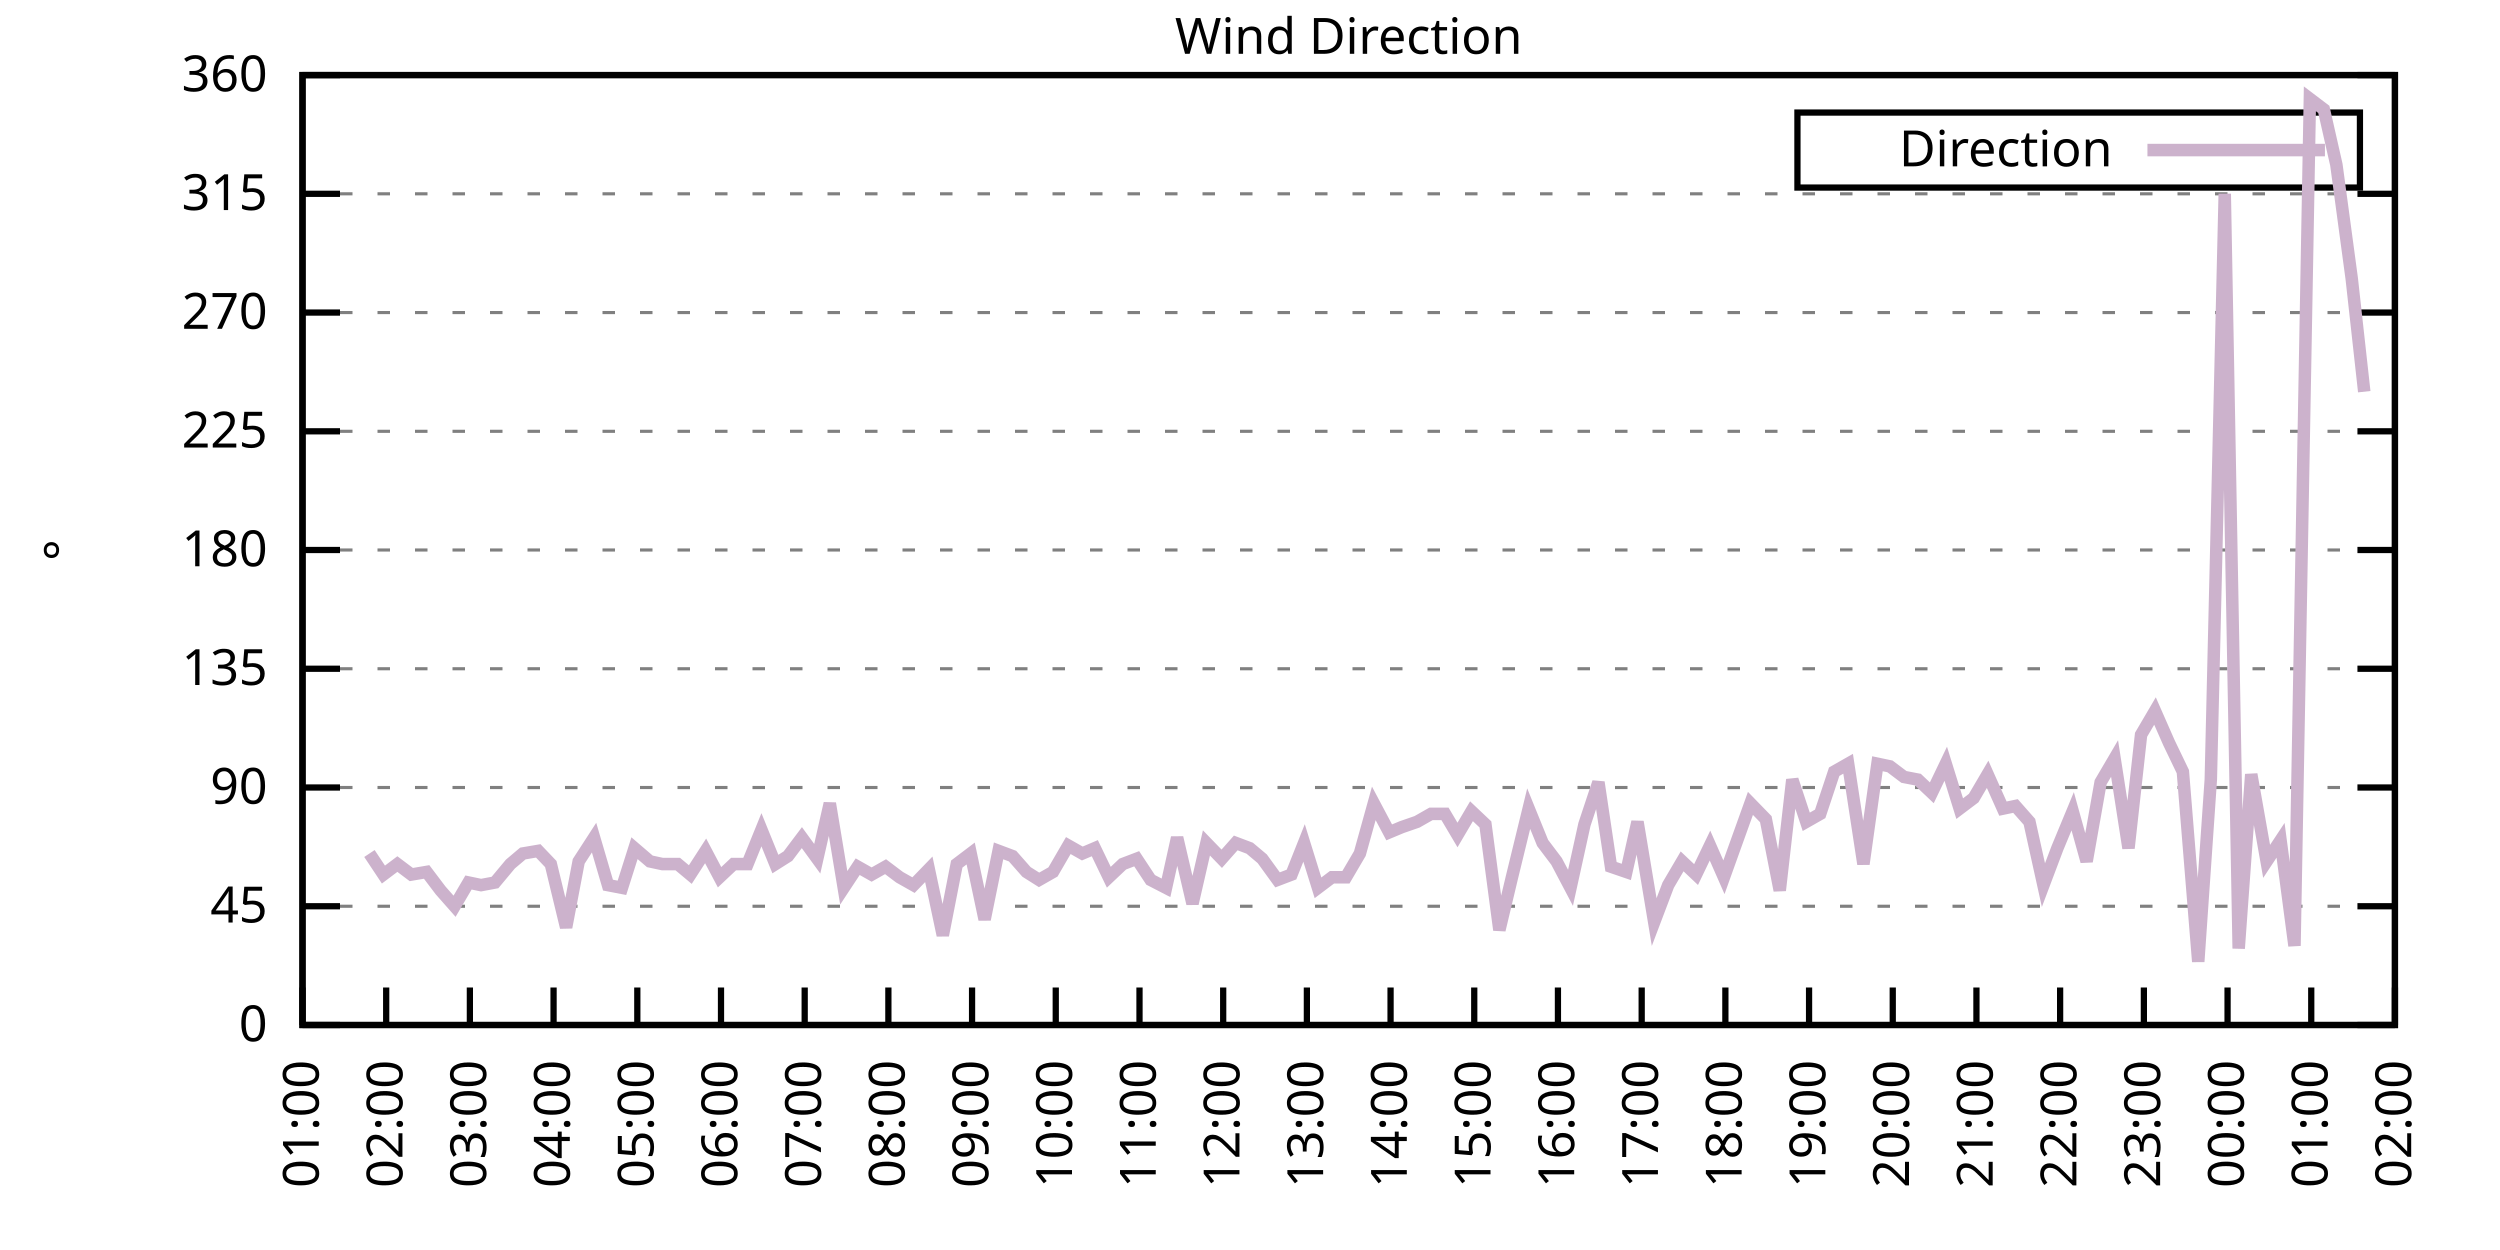
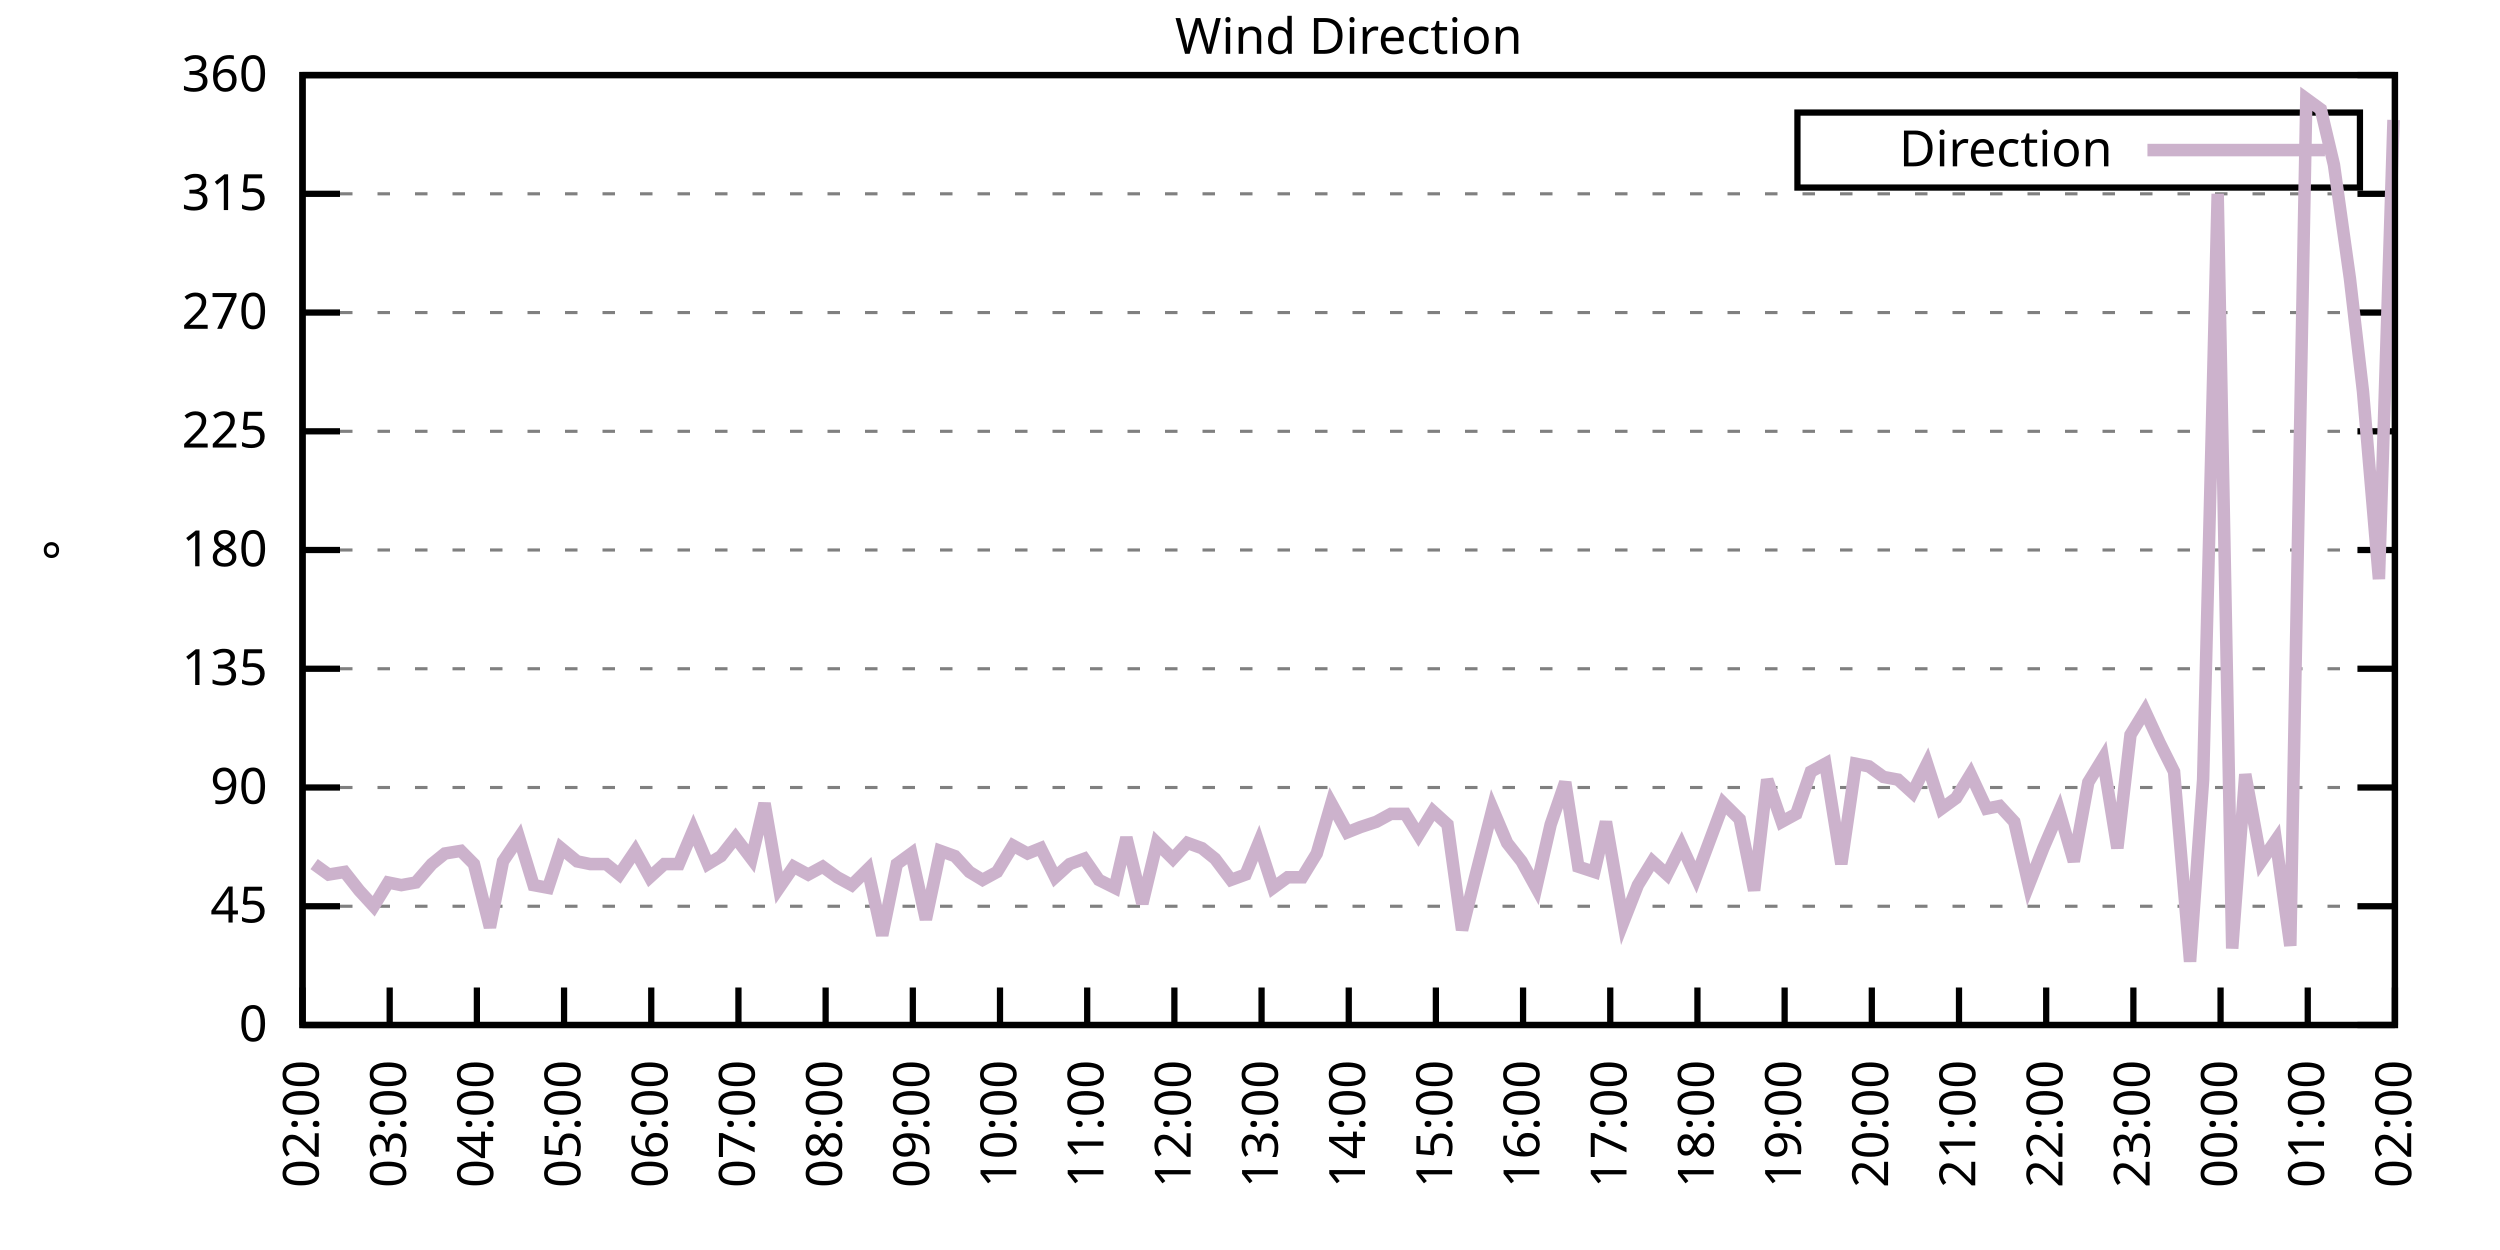
<svg xmlns="http://www.w3.org/2000/svg" xmlns:xlink="http://www.w3.org/1999/xlink" width="400" height="200" viewBox="0 0 400 200">
  <g id="gnuplot_canvas">
    <rect x="0" y="0" width="400" height="200" fill="none" />
    <defs>
      <circle id="gpDot" r="0.5" stroke-width="0.5" stroke="currentColor" />
      <path id="gpPt0" stroke-width="0.333" stroke="currentColor" d="M-1,0 h2 M0,-1 v2" />
      <path id="gpPt1" stroke-width="0.333" stroke="currentColor" d="M-1,-1 L1,1 M1,-1 L-1,1" />
      <path id="gpPt2" stroke-width="0.333" stroke="currentColor" d="M-1,0 L1,0 M0,-1 L0,1 M-1,-1 L1,1 M-1,1 L1,-1" />
      <rect id="gpPt3" stroke-width="0.333" stroke="currentColor" x="-1" y="-1" width="2" height="2" />
      <rect id="gpPt4" stroke-width="0.333" stroke="currentColor" fill="currentColor" x="-1" y="-1" width="2" height="2" />
      <circle id="gpPt5" stroke-width="0.333" stroke="currentColor" cx="0" cy="0" r="1" />
      <use xlink:href="#gpPt5" id="gpPt6" fill="currentColor" stroke="none" />
      <path id="gpPt7" stroke-width="0.333" stroke="currentColor" d="M0,-1.33 L-1.33,0.67 L1.33,0.67 z" />
      <use xlink:href="#gpPt7" id="gpPt8" fill="currentColor" stroke="none" />
      <use xlink:href="#gpPt7" id="gpPt9" stroke="currentColor" transform="rotate(180)" />
      <use xlink:href="#gpPt9" id="gpPt10" fill="currentColor" stroke="none" />
      <use xlink:href="#gpPt3" id="gpPt11" stroke="currentColor" transform="rotate(45)" />
      <use xlink:href="#gpPt11" id="gpPt12" fill="currentColor" stroke="none" />
      <path id="gpPt13" stroke-width="0.333" stroke="currentColor" d="M0,1.330 L1.265,0.411 L0.782,-1.067 L-0.782,-1.076 L-1.265,0.411 z" />
      <use xlink:href="#gpPt13" id="gpPt14" fill="currentColor" stroke="none" />
      <filter id="textbox" filterUnits="objectBoundingBox" x="0" y="0" height="1" width="1">
        <feFlood flood-color="white" flood-opacity="1" result="bgnd" />
        <feComposite in="SourceGraphic" in2="bgnd" operator="atop" />
      </filter>
      <filter id="greybox" filterUnits="objectBoundingBox" x="0" y="0" height="1" width="1">
        <feFlood flood-color="lightgrey" flood-opacity="1" result="grey" />
        <feComposite in="SourceGraphic" in2="grey" operator="atop" />
      </filter>
    </defs>
    <g fill="none" color="white" stroke="currentColor" stroke-width="1.00" stroke-linecap="butt" stroke-linejoin="miter">
</g>
    <g fill="none" color="black" stroke="currentColor" stroke-width="1.00" stroke-linecap="butt" stroke-linejoin="miter">
      <g stroke="none" shape-rendering="crispEdges">
        <polygon fill="rgb(255, 255, 255)" points="48.40,164.00 383.18,164.00 383.18,12.02 48.40,12.02 " />
      </g>
    </g>
    <g fill="none" color="black" stroke="currentColor" stroke-width="1.00" stroke-linecap="butt" stroke-linejoin="miter">
</g>
    <g fill="none" color="black" stroke="black" stroke-width="0.50" stroke-linecap="butt" stroke-linejoin="miter">
</g>
    <g fill="none" color="gray" stroke="currentColor" stroke-width="0.50" stroke-linecap="butt" stroke-linejoin="miter">
      <path stroke="gray" stroke-dasharray="2,4" class="gridline" d="M48.40,164.00 L383.19,164.00  " />
    </g>
    <g fill="none" color="gray" stroke="gray" stroke-width="1.00" stroke-linecap="butt" stroke-linejoin="miter">
</g>
    <g fill="none" color="black" stroke="currentColor" stroke-width="1.00" stroke-linecap="butt" stroke-linejoin="miter">
      <path stroke="black" d="M48.40,164.00 L54.40,164.00 M383.19,164.00 L377.19,164.00  " />
      <g transform="translate(42.80,166.60)" stroke="none" fill="black" font-family="Sans" font-size="8.00" text-anchor="end">
        <text>
          <tspan font-family="Sans"> 0</tspan>
        </text>
      </g>
    </g>
    <g fill="none" color="black" stroke="currentColor" stroke-width="1.00" stroke-linecap="butt" stroke-linejoin="miter">
</g>
    <g fill="none" color="black" stroke="black" stroke-width="0.50" stroke-linecap="butt" stroke-linejoin="miter">
</g>
    <g fill="none" color="gray" stroke="currentColor" stroke-width="0.50" stroke-linecap="butt" stroke-linejoin="miter">
      <path stroke="gray" stroke-dasharray="2,4" class="gridline" d="M48.40,145.00 L383.19,145.00  " />
    </g>
    <g fill="none" color="gray" stroke="gray" stroke-width="1.00" stroke-linecap="butt" stroke-linejoin="miter">
</g>
    <g fill="none" color="black" stroke="currentColor" stroke-width="1.00" stroke-linecap="butt" stroke-linejoin="miter">
      <path stroke="black" d="M48.40,145.00 L54.40,145.00 M383.19,145.00 L377.19,145.00  " />
      <g transform="translate(42.80,147.60)" stroke="none" fill="black" font-family="Sans" font-size="8.00" text-anchor="end">
        <text>
          <tspan font-family="Sans"> 45</tspan>
        </text>
      </g>
    </g>
    <g fill="none" color="black" stroke="currentColor" stroke-width="1.00" stroke-linecap="butt" stroke-linejoin="miter">
</g>
    <g fill="none" color="black" stroke="black" stroke-width="0.50" stroke-linecap="butt" stroke-linejoin="miter">
</g>
    <g fill="none" color="gray" stroke="currentColor" stroke-width="0.50" stroke-linecap="butt" stroke-linejoin="miter">
      <path stroke="gray" stroke-dasharray="2,4" class="gridline" d="M48.40,126.00 L383.19,126.00  " />
    </g>
    <g fill="none" color="gray" stroke="gray" stroke-width="1.00" stroke-linecap="butt" stroke-linejoin="miter">
</g>
    <g fill="none" color="black" stroke="currentColor" stroke-width="1.00" stroke-linecap="butt" stroke-linejoin="miter">
      <path stroke="black" d="M48.40,126.00 L54.40,126.00 M383.19,126.00 L377.19,126.00  " />
      <g transform="translate(42.80,128.60)" stroke="none" fill="black" font-family="Sans" font-size="8.00" text-anchor="end">
        <text>
          <tspan font-family="Sans"> 90</tspan>
        </text>
      </g>
    </g>
    <g fill="none" color="black" stroke="currentColor" stroke-width="1.00" stroke-linecap="butt" stroke-linejoin="miter">
</g>
    <g fill="none" color="black" stroke="black" stroke-width="0.50" stroke-linecap="butt" stroke-linejoin="miter">
</g>
    <g fill="none" color="gray" stroke="currentColor" stroke-width="0.50" stroke-linecap="butt" stroke-linejoin="miter">
      <path stroke="gray" stroke-dasharray="2,4" class="gridline" d="M48.40,107.00 L383.19,107.00  " />
    </g>
    <g fill="none" color="gray" stroke="gray" stroke-width="1.00" stroke-linecap="butt" stroke-linejoin="miter">
</g>
    <g fill="none" color="black" stroke="currentColor" stroke-width="1.00" stroke-linecap="butt" stroke-linejoin="miter">
      <path stroke="black" d="M48.40,107.00 L54.40,107.00 M383.19,107.00 L377.19,107.00  " />
      <g transform="translate(42.80,109.60)" stroke="none" fill="black" font-family="Sans" font-size="8.00" text-anchor="end">
        <text>
          <tspan font-family="Sans"> 135</tspan>
        </text>
      </g>
    </g>
    <g fill="none" color="black" stroke="currentColor" stroke-width="1.00" stroke-linecap="butt" stroke-linejoin="miter">
</g>
    <g fill="none" color="black" stroke="black" stroke-width="0.50" stroke-linecap="butt" stroke-linejoin="miter">
</g>
    <g fill="none" color="gray" stroke="currentColor" stroke-width="0.50" stroke-linecap="butt" stroke-linejoin="miter">
      <path stroke="gray" stroke-dasharray="2,4" class="gridline" d="M48.40,88.00 L383.19,88.00  " />
    </g>
    <g fill="none" color="gray" stroke="gray" stroke-width="1.00" stroke-linecap="butt" stroke-linejoin="miter">
</g>
    <g fill="none" color="black" stroke="currentColor" stroke-width="1.00" stroke-linecap="butt" stroke-linejoin="miter">
      <path stroke="black" d="M48.40,88.00 L54.40,88.00 M383.19,88.00 L377.19,88.00  " />
      <g transform="translate(42.80,90.60)" stroke="none" fill="black" font-family="Sans" font-size="8.00" text-anchor="end">
        <text>
          <tspan font-family="Sans"> 180</tspan>
        </text>
      </g>
    </g>
    <g fill="none" color="black" stroke="currentColor" stroke-width="1.00" stroke-linecap="butt" stroke-linejoin="miter">
</g>
    <g fill="none" color="black" stroke="black" stroke-width="0.50" stroke-linecap="butt" stroke-linejoin="miter">
</g>
    <g fill="none" color="gray" stroke="currentColor" stroke-width="0.50" stroke-linecap="butt" stroke-linejoin="miter">
      <path stroke="gray" stroke-dasharray="2,4" class="gridline" d="M48.40,69.01 L383.19,69.01  " />
    </g>
    <g fill="none" color="gray" stroke="gray" stroke-width="1.00" stroke-linecap="butt" stroke-linejoin="miter">
</g>
    <g fill="none" color="black" stroke="currentColor" stroke-width="1.00" stroke-linecap="butt" stroke-linejoin="miter">
      <path stroke="black" d="M48.40,69.01 L54.40,69.01 M383.19,69.01 L377.19,69.01  " />
      <g transform="translate(42.80,71.61)" stroke="none" fill="black" font-family="Sans" font-size="8.00" text-anchor="end">
        <text>
          <tspan font-family="Sans"> 225</tspan>
        </text>
      </g>
    </g>
    <g fill="none" color="black" stroke="currentColor" stroke-width="1.00" stroke-linecap="butt" stroke-linejoin="miter">
</g>
    <g fill="none" color="black" stroke="black" stroke-width="0.50" stroke-linecap="butt" stroke-linejoin="miter">
</g>
    <g fill="none" color="gray" stroke="currentColor" stroke-width="0.50" stroke-linecap="butt" stroke-linejoin="miter">
      <path stroke="gray" stroke-dasharray="2,4" class="gridline" d="M48.40,50.01 L383.19,50.01  " />
    </g>
    <g fill="none" color="gray" stroke="gray" stroke-width="1.00" stroke-linecap="butt" stroke-linejoin="miter">
</g>
    <g fill="none" color="black" stroke="currentColor" stroke-width="1.00" stroke-linecap="butt" stroke-linejoin="miter">
      <path stroke="black" d="M48.40,50.01 L54.40,50.01 M383.19,50.01 L377.19,50.01  " />
      <g transform="translate(42.80,52.61)" stroke="none" fill="black" font-family="Sans" font-size="8.00" text-anchor="end">
        <text>
          <tspan font-family="Sans"> 270</tspan>
        </text>
      </g>
    </g>
    <g fill="none" color="black" stroke="currentColor" stroke-width="1.00" stroke-linecap="butt" stroke-linejoin="miter">
</g>
    <g fill="none" color="black" stroke="black" stroke-width="0.50" stroke-linecap="butt" stroke-linejoin="miter">
</g>
    <g fill="none" color="gray" stroke="currentColor" stroke-width="0.50" stroke-linecap="butt" stroke-linejoin="miter">
      <path stroke="gray" stroke-dasharray="2,4" class="gridline" d="M48.40,31.01 L383.19,31.01  " />
    </g>
    <g fill="none" color="gray" stroke="gray" stroke-width="1.00" stroke-linecap="butt" stroke-linejoin="miter">
</g>
    <g fill="none" color="black" stroke="currentColor" stroke-width="1.00" stroke-linecap="butt" stroke-linejoin="miter">
      <path stroke="black" d="M48.40,31.01 L54.40,31.01 M383.19,31.01 L377.19,31.01  " />
      <g transform="translate(42.80,33.61)" stroke="none" fill="black" font-family="Sans" font-size="8.00" text-anchor="end">
        <text>
          <tspan font-family="Sans"> 315</tspan>
        </text>
      </g>
    </g>
    <g fill="none" color="black" stroke="currentColor" stroke-width="1.00" stroke-linecap="butt" stroke-linejoin="miter">
</g>
    <g fill="none" color="black" stroke="black" stroke-width="0.50" stroke-linecap="butt" stroke-linejoin="miter">
</g>
    <g fill="none" color="gray" stroke="currentColor" stroke-width="0.50" stroke-linecap="butt" stroke-linejoin="miter">
      <path stroke="gray" stroke-dasharray="2,4" class="gridline" d="M48.40,12.01 L383.19,12.01  " />
    </g>
    <g fill="none" color="gray" stroke="gray" stroke-width="1.00" stroke-linecap="butt" stroke-linejoin="miter">
</g>
    <g fill="none" color="black" stroke="currentColor" stroke-width="1.00" stroke-linecap="butt" stroke-linejoin="miter">
      <path stroke="black" d="M48.40,12.01 L54.40,12.01 M383.19,12.01 L377.19,12.01  " />
      <g transform="translate(42.80,14.61)" stroke="none" fill="black" font-family="Sans" font-size="8.00" text-anchor="end">
        <text>
          <tspan font-family="Sans"> 360</tspan>
        </text>
      </g>
    </g>
    <g fill="none" color="black" stroke="currentColor" stroke-width="1.00" stroke-linecap="butt" stroke-linejoin="miter">
      <path stroke="black" d="M48.40,164.00 L48.40,158.00  " />
      <g transform="translate(51.00,169.60) rotate(270.00)" stroke="none" fill="black" font-family="Sans" font-size="8.00" text-anchor="end">
        <text>
-           <tspan font-family="Sans">01:00</tspan>
-         </text>
-       </g>
-     </g>
-     <g fill="none" color="black" stroke="currentColor" stroke-width="1.00" stroke-linecap="butt" stroke-linejoin="miter">
-       <path stroke="black" d="M61.79,164.00 L61.79,158.00  " />
-       <g transform="translate(64.39,169.60) rotate(270.00)" stroke="none" fill="black" font-family="Sans" font-size="8.00" text-anchor="end">
-         <text>
          <tspan font-family="Sans">02:00</tspan>
        </text>
      </g>
    </g>
    <g fill="none" color="black" stroke="currentColor" stroke-width="1.00" stroke-linecap="butt" stroke-linejoin="miter">
-       <path stroke="black" d="M75.18,164.00 L75.18,158.00  " />
-       <g transform="translate(77.78,169.60) rotate(270.00)" stroke="none" fill="black" font-family="Sans" font-size="8.00" text-anchor="end">
+       <path stroke="black" d="M62.35,164.00 L62.35,158.00  " />
+       <g transform="translate(64.95,169.60) rotate(270.00)" stroke="none" fill="black" font-family="Sans" font-size="8.00" text-anchor="end">
        <text>
          <tspan font-family="Sans">03:00</tspan>
        </text>
      </g>
    </g>
    <g fill="none" color="black" stroke="currentColor" stroke-width="1.00" stroke-linecap="butt" stroke-linejoin="miter">
-       <path stroke="black" d="M88.57,164.00 L88.57,158.00  " />
-       <g transform="translate(91.17,169.60) rotate(270.00)" stroke="none" fill="black" font-family="Sans" font-size="8.00" text-anchor="end">
+       <path stroke="black" d="M76.30,164.00 L76.30,158.00  " />
+       <g transform="translate(78.90,169.60) rotate(270.00)" stroke="none" fill="black" font-family="Sans" font-size="8.00" text-anchor="end">
        <text>
          <tspan font-family="Sans">04:00</tspan>
        </text>
      </g>
    </g>
    <g fill="none" color="black" stroke="currentColor" stroke-width="1.00" stroke-linecap="butt" stroke-linejoin="miter">
-       <path stroke="black" d="M101.97,164.00 L101.97,158.00  " />
-       <g transform="translate(104.57,169.60) rotate(270.00)" stroke="none" fill="black" font-family="Sans" font-size="8.00" text-anchor="end">
+       <path stroke="black" d="M90.25,164.00 L90.25,158.00  " />
+       <g transform="translate(92.85,169.60) rotate(270.00)" stroke="none" fill="black" font-family="Sans" font-size="8.00" text-anchor="end">
        <text>
          <tspan font-family="Sans">05:00</tspan>
        </text>
      </g>
    </g>
    <g fill="none" color="black" stroke="currentColor" stroke-width="1.00" stroke-linecap="butt" stroke-linejoin="miter">
-       <path stroke="black" d="M115.36,164.00 L115.36,158.00  " />
-       <g transform="translate(117.96,169.60) rotate(270.00)" stroke="none" fill="black" font-family="Sans" font-size="8.00" text-anchor="end">
+       <path stroke="black" d="M104.20,164.00 L104.20,158.00  " />
+       <g transform="translate(106.80,169.60) rotate(270.00)" stroke="none" fill="black" font-family="Sans" font-size="8.00" text-anchor="end">
        <text>
          <tspan font-family="Sans">06:00</tspan>
        </text>
      </g>
    </g>
    <g fill="none" color="black" stroke="currentColor" stroke-width="1.00" stroke-linecap="butt" stroke-linejoin="miter">
-       <path stroke="black" d="M128.75,164.00 L128.75,158.00  " />
-       <g transform="translate(131.35,169.60) rotate(270.00)" stroke="none" fill="black" font-family="Sans" font-size="8.00" text-anchor="end">
+       <path stroke="black" d="M118.15,164.00 L118.15,158.00  " />
+       <g transform="translate(120.75,169.60) rotate(270.00)" stroke="none" fill="black" font-family="Sans" font-size="8.00" text-anchor="end">
        <text>
          <tspan font-family="Sans">07:00</tspan>
        </text>
      </g>
    </g>
    <g fill="none" color="black" stroke="currentColor" stroke-width="1.00" stroke-linecap="butt" stroke-linejoin="miter">
-       <path stroke="black" d="M142.14,164.00 L142.14,158.00  " />
-       <g transform="translate(144.74,169.60) rotate(270.00)" stroke="none" fill="black" font-family="Sans" font-size="8.00" text-anchor="end">
+       <path stroke="black" d="M132.10,164.00 L132.10,158.00  " />
+       <g transform="translate(134.70,169.60) rotate(270.00)" stroke="none" fill="black" font-family="Sans" font-size="8.00" text-anchor="end">
        <text>
          <tspan font-family="Sans">08:00</tspan>
        </text>
      </g>
    </g>
    <g fill="none" color="black" stroke="currentColor" stroke-width="1.00" stroke-linecap="butt" stroke-linejoin="miter">
-       <path stroke="black" d="M155.53,164.00 L155.53,158.00  " />
-       <g transform="translate(158.13,169.60) rotate(270.00)" stroke="none" fill="black" font-family="Sans" font-size="8.00" text-anchor="end">
+       <path stroke="black" d="M146.05,164.00 L146.05,158.00  " />
+       <g transform="translate(148.65,169.60) rotate(270.00)" stroke="none" fill="black" font-family="Sans" font-size="8.00" text-anchor="end">
        <text>
          <tspan font-family="Sans">09:00</tspan>
        </text>
      </g>
    </g>
    <g fill="none" color="black" stroke="currentColor" stroke-width="1.00" stroke-linecap="butt" stroke-linejoin="miter">
-       <path stroke="black" d="M168.92,164.00 L168.92,158.00  " />
-       <g transform="translate(171.52,169.60) rotate(270.00)" stroke="none" fill="black" font-family="Sans" font-size="8.00" text-anchor="end">
+       <path stroke="black" d="M160.00,164.00 L160.00,158.00  " />
+       <g transform="translate(162.60,169.60) rotate(270.00)" stroke="none" fill="black" font-family="Sans" font-size="8.00" text-anchor="end">
        <text>
          <tspan font-family="Sans">10:00</tspan>
        </text>
      </g>
    </g>
    <g fill="none" color="black" stroke="currentColor" stroke-width="1.00" stroke-linecap="butt" stroke-linejoin="miter">
-       <path stroke="black" d="M182.32,164.00 L182.32,158.00  " />
-       <g transform="translate(184.92,169.60) rotate(270.00)" stroke="none" fill="black" font-family="Sans" font-size="8.00" text-anchor="end">
+       <path stroke="black" d="M173.95,164.00 L173.95,158.00  " />
+       <g transform="translate(176.55,169.60) rotate(270.00)" stroke="none" fill="black" font-family="Sans" font-size="8.00" text-anchor="end">
        <text>
          <tspan font-family="Sans">11:00</tspan>
        </text>
      </g>
    </g>
    <g fill="none" color="black" stroke="currentColor" stroke-width="1.00" stroke-linecap="butt" stroke-linejoin="miter">
-       <path stroke="black" d="M195.71,164.00 L195.71,158.00  " />
-       <g transform="translate(198.31,169.60) rotate(270.00)" stroke="none" fill="black" font-family="Sans" font-size="8.00" text-anchor="end">
+       <path stroke="black" d="M187.90,164.00 L187.90,158.00  " />
+       <g transform="translate(190.50,169.60) rotate(270.00)" stroke="none" fill="black" font-family="Sans" font-size="8.00" text-anchor="end">
        <text>
          <tspan font-family="Sans">12:00</tspan>
        </text>
      </g>
    </g>
    <g fill="none" color="black" stroke="currentColor" stroke-width="1.00" stroke-linecap="butt" stroke-linejoin="miter">
-       <path stroke="black" d="M209.10,164.00 L209.10,158.00  " />
-       <g transform="translate(211.70,169.60) rotate(270.00)" stroke="none" fill="black" font-family="Sans" font-size="8.00" text-anchor="end">
+       <path stroke="black" d="M201.85,164.00 L201.85,158.00  " />
+       <g transform="translate(204.45,169.60) rotate(270.00)" stroke="none" fill="black" font-family="Sans" font-size="8.00" text-anchor="end">
        <text>
          <tspan font-family="Sans">13:00</tspan>
        </text>
      </g>
    </g>
    <g fill="none" color="black" stroke="currentColor" stroke-width="1.00" stroke-linecap="butt" stroke-linejoin="miter">
-       <path stroke="black" d="M222.49,164.00 L222.49,158.00  " />
-       <g transform="translate(225.09,169.60) rotate(270.00)" stroke="none" fill="black" font-family="Sans" font-size="8.00" text-anchor="end">
+       <path stroke="black" d="M215.80,164.00 L215.80,158.00  " />
+       <g transform="translate(218.40,169.60) rotate(270.00)" stroke="none" fill="black" font-family="Sans" font-size="8.00" text-anchor="end">
        <text>
          <tspan font-family="Sans">14:00</tspan>
        </text>
      </g>
    </g>
    <g fill="none" color="black" stroke="currentColor" stroke-width="1.00" stroke-linecap="butt" stroke-linejoin="miter">
-       <path stroke="black" d="M235.88,164.00 L235.88,158.00  " />
-       <g transform="translate(238.48,169.60) rotate(270.00)" stroke="none" fill="black" font-family="Sans" font-size="8.00" text-anchor="end">
+       <path stroke="black" d="M229.74,164.00 L229.74,158.00  " />
+       <g transform="translate(232.34,169.60) rotate(270.00)" stroke="none" fill="black" font-family="Sans" font-size="8.00" text-anchor="end">
        <text>
          <tspan font-family="Sans">15:00</tspan>
        </text>
      </g>
    </g>
    <g fill="none" color="black" stroke="currentColor" stroke-width="1.00" stroke-linecap="butt" stroke-linejoin="miter">
-       <path stroke="black" d="M249.27,164.00 L249.27,158.00  " />
-       <g transform="translate(251.87,169.60) rotate(270.00)" stroke="none" fill="black" font-family="Sans" font-size="8.00" text-anchor="end">
+       <path stroke="black" d="M243.69,164.00 L243.69,158.00  " />
+       <g transform="translate(246.29,169.60) rotate(270.00)" stroke="none" fill="black" font-family="Sans" font-size="8.00" text-anchor="end">
        <text>
          <tspan font-family="Sans">16:00</tspan>
        </text>
      </g>
    </g>
    <g fill="none" color="black" stroke="currentColor" stroke-width="1.00" stroke-linecap="butt" stroke-linejoin="miter">
-       <path stroke="black" d="M262.67,164.00 L262.67,158.00  " />
-       <g transform="translate(265.27,169.60) rotate(270.00)" stroke="none" fill="black" font-family="Sans" font-size="8.00" text-anchor="end">
+       <path stroke="black" d="M257.64,164.00 L257.64,158.00  " />
+       <g transform="translate(260.24,169.60) rotate(270.00)" stroke="none" fill="black" font-family="Sans" font-size="8.00" text-anchor="end">
        <text>
          <tspan font-family="Sans">17:00</tspan>
        </text>
      </g>
    </g>
    <g fill="none" color="black" stroke="currentColor" stroke-width="1.00" stroke-linecap="butt" stroke-linejoin="miter">
-       <path stroke="black" d="M276.06,164.00 L276.06,158.00  " />
-       <g transform="translate(278.66,169.60) rotate(270.00)" stroke="none" fill="black" font-family="Sans" font-size="8.00" text-anchor="end">
+       <path stroke="black" d="M271.59,164.00 L271.59,158.00  " />
+       <g transform="translate(274.19,169.60) rotate(270.00)" stroke="none" fill="black" font-family="Sans" font-size="8.00" text-anchor="end">
        <text>
          <tspan font-family="Sans">18:00</tspan>
        </text>
      </g>
    </g>
    <g fill="none" color="black" stroke="currentColor" stroke-width="1.00" stroke-linecap="butt" stroke-linejoin="miter">
-       <path stroke="black" d="M289.45,164.00 L289.45,158.00  " />
-       <g transform="translate(292.05,169.60) rotate(270.00)" stroke="none" fill="black" font-family="Sans" font-size="8.00" text-anchor="end">
+       <path stroke="black" d="M285.54,164.00 L285.54,158.00  " />
+       <g transform="translate(288.14,169.60) rotate(270.00)" stroke="none" fill="black" font-family="Sans" font-size="8.00" text-anchor="end">
        <text>
          <tspan font-family="Sans">19:00</tspan>
        </text>
      </g>
    </g>
    <g fill="none" color="black" stroke="currentColor" stroke-width="1.00" stroke-linecap="butt" stroke-linejoin="miter">
-       <path stroke="black" d="M302.84,164.00 L302.84,158.00  " />
-       <g transform="translate(305.44,169.60) rotate(270.00)" stroke="none" fill="black" font-family="Sans" font-size="8.00" text-anchor="end">
+       <path stroke="black" d="M299.49,164.00 L299.49,158.00  " />
+       <g transform="translate(302.09,169.60) rotate(270.00)" stroke="none" fill="black" font-family="Sans" font-size="8.00" text-anchor="end">
        <text>
          <tspan font-family="Sans">20:00</tspan>
        </text>
      </g>
    </g>
    <g fill="none" color="black" stroke="currentColor" stroke-width="1.00" stroke-linecap="butt" stroke-linejoin="miter">
-       <path stroke="black" d="M316.23,164.00 L316.23,158.00  " />
-       <g transform="translate(318.83,169.60) rotate(270.00)" stroke="none" fill="black" font-family="Sans" font-size="8.00" text-anchor="end">
+       <path stroke="black" d="M313.44,164.00 L313.44,158.00  " />
+       <g transform="translate(316.04,169.60) rotate(270.00)" stroke="none" fill="black" font-family="Sans" font-size="8.00" text-anchor="end">
        <text>
          <tspan font-family="Sans">21:00</tspan>
        </text>
      </g>
    </g>
    <g fill="none" color="black" stroke="currentColor" stroke-width="1.00" stroke-linecap="butt" stroke-linejoin="miter">
-       <path stroke="black" d="M329.62,164.00 L329.62,158.00  " />
-       <g transform="translate(332.22,169.60) rotate(270.00)" stroke="none" fill="black" font-family="Sans" font-size="8.00" text-anchor="end">
+       <path stroke="black" d="M327.39,164.00 L327.39,158.00  " />
+       <g transform="translate(329.99,169.60) rotate(270.00)" stroke="none" fill="black" font-family="Sans" font-size="8.00" text-anchor="end">
        <text>
          <tspan font-family="Sans">22:00</tspan>
        </text>
      </g>
    </g>
    <g fill="none" color="black" stroke="currentColor" stroke-width="1.00" stroke-linecap="butt" stroke-linejoin="miter">
-       <path stroke="black" d="M343.02,164.00 L343.02,158.00  " />
-       <g transform="translate(345.62,169.60) rotate(270.00)" stroke="none" fill="black" font-family="Sans" font-size="8.00" text-anchor="end">
+       <path stroke="black" d="M341.34,164.00 L341.34,158.00  " />
+       <g transform="translate(343.94,169.60) rotate(270.00)" stroke="none" fill="black" font-family="Sans" font-size="8.00" text-anchor="end">
        <text>
          <tspan font-family="Sans">23:00</tspan>
        </text>
      </g>
    </g>
    <g fill="none" color="black" stroke="currentColor" stroke-width="1.00" stroke-linecap="butt" stroke-linejoin="miter">
-       <path stroke="black" d="M356.41,164.00 L356.41,158.00  " />
-       <g transform="translate(359.01,169.60) rotate(270.00)" stroke="none" fill="black" font-family="Sans" font-size="8.00" text-anchor="end">
+       <path stroke="black" d="M355.29,164.00 L355.29,158.00  " />
+       <g transform="translate(357.89,169.60) rotate(270.00)" stroke="none" fill="black" font-family="Sans" font-size="8.00" text-anchor="end">
        <text>
          <tspan font-family="Sans">00:00</tspan>
        </text>
      </g>
    </g>
    <g fill="none" color="black" stroke="currentColor" stroke-width="1.00" stroke-linecap="butt" stroke-linejoin="miter">
-       <path stroke="black" d="M369.80,164.00 L369.80,158.00  " />
-       <g transform="translate(372.40,169.60) rotate(270.00)" stroke="none" fill="black" font-family="Sans" font-size="8.00" text-anchor="end">
+       <path stroke="black" d="M369.24,164.00 L369.24,158.00  " />
+       <g transform="translate(371.84,169.60) rotate(270.00)" stroke="none" fill="black" font-family="Sans" font-size="8.00" text-anchor="end">
        <text>
          <tspan font-family="Sans">01:00</tspan>
        </text>
      </g>
    </g>
    <g fill="none" color="black" stroke="currentColor" stroke-width="1.00" stroke-linecap="butt" stroke-linejoin="miter">
      <path stroke="black" d="M383.19,164.00 L383.19,158.00  " />
      <g transform="translate(385.79,169.60) rotate(270.00)" stroke="none" fill="black" font-family="Sans" font-size="8.00" text-anchor="end">
        <text>
          <tspan font-family="Sans">02:00</tspan>
        </text>
      </g>
    </g>
    <g fill="none" color="black" stroke="currentColor" stroke-width="1.00" stroke-linecap="butt" stroke-linejoin="miter">
</g>
    <g fill="none" color="black" stroke="currentColor" stroke-width="1.00" stroke-linecap="butt" stroke-linejoin="miter">
      <path stroke="black" d="M48.40,12.01 L48.40,164.00 L383.19,164.00 L383.19,12.01 L48.40,12.01 Z  " />
    </g>
    <g fill="none" color="black" stroke="currentColor" stroke-width="1.00" stroke-linecap="butt" stroke-linejoin="miter">
</g>
    <g fill="none" color="black" stroke="currentColor" stroke-width="1.00" stroke-linecap="butt" stroke-linejoin="miter">
      <path stroke="black" d="M287.59,30.01 L287.59,18.01 L377.59,18.01 L377.59,30.01 L287.59,30.01 Z  " />
    </g>
    <g id="Wind_direction_plot_1">
      <g fill="none" color="white" stroke="black" stroke-width="2.00" stroke-linecap="butt" stroke-linejoin="miter">
</g>
      <g fill="none" color="black" stroke="currentColor" stroke-width="2.00" stroke-linecap="butt" stroke-linejoin="miter">
        <g transform="translate(337.99,26.61)" stroke="none" fill="black" font-family="Sans" font-size="8.00" text-anchor="end">
          <text>
            <tspan font-family="Sans">Direction</tspan>
          </text>
        </g>
      </g>
      <g fill="none" color="black" stroke="currentColor" stroke-width="2.00" stroke-linecap="butt" stroke-linejoin="miter">
-         <path stroke="rgb(204, 178, 204)" d="M343.59,24.01 L371.99,24.01 M59.11,136.56 L61.35,139.93 L63.58,138.25 L65.81,139.93 L68.26,139.51 L70.50,142.47   L72.73,145.00 L74.96,141.20 L76.97,141.62 L79.20,141.20 L81.66,138.25 L83.66,136.56 L86.12,136.14 L88.13,138.25   L90.58,148.38 L92.59,137.82 L95.05,134.02 L97.28,141.62 L99.51,142.05 L101.52,135.71 L103.98,137.82 L105.98,138.25   L108.44,138.25 L110.45,139.93 L112.90,136.14 L115.13,140.36 L117.37,138.25 L119.60,138.25 L121.83,132.76 L124.06,138.25   L126.07,136.98 L128.30,134.02 L130.76,137.40 L132.77,128.54 L135.00,142.05 L137.23,138.67 L139.46,139.93 L141.69,138.67   L143.93,140.36 L146.16,141.62 L148.61,139.09 L150.85,149.65 L153.08,138.25 L155.31,136.56 L157.54,147.11 L159.77,136.14   L162.01,136.98 L164.24,139.51 L166.25,140.78 L168.48,139.51 L170.93,135.29 L173.17,136.56 L175.17,135.71 L177.41,140.36   L179.64,138.25 L181.87,137.40 L184.10,140.78 L186.56,142.05 L188.34,134.02 L190.80,144.58 L193.03,134.87 L195.48,137.40   L197.72,134.87 L199.95,135.71 L201.96,137.40 L204.41,140.78 L206.64,139.93 L208.65,134.87 L210.88,142.05 L213.12,140.36   L215.35,140.36 L217.58,136.56 L219.81,128.54 L222.27,133.18 L224.28,132.34 L226.73,131.49 L228.96,130.22 L231.20,130.22   L233.20,133.60 L235.44,129.80 L237.67,131.91 L239.90,148.80 L241.91,140.36 L244.59,129.38 L246.82,134.87 L249.05,137.82   L251.28,142.05 L253.51,131.91 L255.75,125.16 L257.76,138.67 L260.21,139.51 L262.00,131.49 L264.67,147.53 L266.91,141.62   L269.14,137.82 L271.37,139.93 L273.60,135.29 L275.83,140.36 L280.07,128.54 L282.53,131.07 L284.76,142.47 L286.77,124.74   L289.00,131.49 L291.23,130.22 L293.47,123.47 L295.70,122.20 L298.15,138.25 L300.39,122.20 L302.39,122.62 L304.63,124.31   L306.86,124.74 L309.09,126.85 L311.32,122.20 L313.55,129.38 L315.79,127.69 L318.02,123.89 L320.47,129.38 L322.48,128.96   L324.71,131.49 L326.95,141.62 L329.18,135.71 L331.63,129.80 L333.86,137.82 L336.10,125.16 L338.33,121.36 L340.56,135.71   L342.57,117.56 L344.80,113.76 L347.03,118.83 L349.26,123.47 L351.72,153.87 L353.73,124.74 L355.96,31.01 L358.19,151.76   L360.20,123.89 L362.66,137.82 L364.89,134.45 L367.12,151.33 L369.58,15.81 L371.81,17.50 L373.82,26.36 L376.27,44.52   L378.28,62.67  " />
+         <path stroke="rgb(204, 178, 204)" d="M343.59,24.01 L371.99,24.01 M50.26,138.25 L52.58,139.93 L55.14,139.51 L57.47,142.47 L59.79,145.00 L62.12,141.20   L64.21,141.62 L66.53,141.20 L69.09,138.25 L71.18,136.56 L73.74,136.14 L75.83,138.25 L78.39,148.38 L80.48,137.82   L83.04,134.02 L85.37,141.62 L87.69,142.05 L89.78,135.71 L92.34,137.82 L94.43,138.25 L96.99,138.25 L99.08,139.93   L101.64,136.14 L103.97,140.36 L106.29,138.25 L108.62,138.25 L110.94,132.76 L113.27,138.25 L115.36,136.98 L117.68,134.02   L120.24,137.40 L122.33,128.54 L124.66,142.05 L126.98,138.67 L129.31,139.93 L131.63,138.67 L133.96,140.36 L136.28,141.62   L138.84,139.09 L141.16,149.65 L143.49,138.25 L145.81,136.56 L148.14,147.11 L150.46,136.14 L152.79,136.98 L155.11,139.51   L157.21,140.78 L159.53,139.51 L162.09,135.29 L164.41,136.56 L166.51,135.71 L168.83,140.36 L171.16,138.25 L173.48,137.40   L175.81,140.78 L178.36,142.05 L180.22,134.02 L182.78,144.58 L185.11,134.87 L187.66,137.40 L189.99,134.87 L192.31,135.71   L194.41,137.40 L196.96,140.78 L199.29,139.93 L201.38,134.87 L203.71,142.05 L206.03,140.36 L208.36,140.36 L210.68,136.56   L213.01,128.54 L215.56,133.18 L217.65,132.34 L220.21,131.49 L222.54,130.22 L224.86,130.22 L226.95,133.60 L229.28,129.80   L231.60,131.91 L233.93,148.80 L236.02,140.36 L238.81,129.38 L241.14,134.87 L243.46,137.82 L245.79,142.05 L248.11,131.91   L250.44,125.16 L252.53,138.67 L255.09,139.51 L256.95,131.49 L259.74,147.53 L262.06,141.62 L264.39,137.82 L266.71,139.93   L269.04,135.29 L271.36,140.36 L275.78,128.54 L278.34,131.07 L280.66,142.47 L282.75,124.74 L285.08,131.49 L287.40,130.22   L289.73,123.47 L292.05,122.20 L294.61,138.25 L296.94,122.20 L299.03,122.62 L301.35,124.31 L303.68,124.74 L306.00,126.85   L308.33,122.20 L310.65,129.38 L312.98,127.69 L315.30,123.89 L317.86,129.38 L319.95,128.96 L322.28,131.49 L324.60,141.62   L326.93,135.71 L329.48,129.80 L331.81,137.82 L334.13,125.16 L336.46,121.36 L338.78,135.71 L340.88,117.56 L343.20,113.76   L345.53,118.83 L347.85,123.47 L350.41,153.87 L352.50,124.74 L354.83,31.01 L357.15,151.76 L359.24,123.89 L361.80,137.82   L364.13,134.45 L366.45,151.33 L369.01,15.81 L371.33,17.50 L373.43,26.36 L375.98,44.52 L378.08,62.67 L380.63,92.65   L382.96,19.19  " />
      </g>
    </g>
    <g fill="none" color="black" stroke="currentColor" stroke-width="2.00" stroke-linecap="butt" stroke-linejoin="miter">
</g>
    <g fill="none" color="black" stroke="black" stroke-width="1.00" stroke-linecap="butt" stroke-linejoin="miter">
</g>
    <g fill="none" color="black" stroke="currentColor" stroke-width="1.00" stroke-linecap="butt" stroke-linejoin="miter">
      <path stroke="black" d="M48.40,12.01 L48.40,164.00 L383.19,164.00 L383.19,12.01 L48.40,12.01 Z  " />
      <g transform="translate(12.80,88.01) rotate(270.00)" stroke="none" fill="black" font-family="Sans" font-size="8.00" text-anchor="middle">
        <text>
          <tspan font-family="Sans">°</tspan>
        </text>
      </g>
    </g>
    <g fill="none" color="black" stroke="currentColor" stroke-width="1.00" stroke-linecap="butt" stroke-linejoin="miter">
</g>
    <g fill="none" color="black" stroke="currentColor" stroke-width="1.00" stroke-linecap="butt" stroke-linejoin="miter">
      <g transform="translate(215.79,8.61)" stroke="none" fill="black" font-family="Sans" font-size="8.00" text-anchor="middle">
        <text>
          <tspan font-family="Sans">Wind Direction</tspan>
        </text>
      </g>
    </g>
    <g fill="none" color="black" stroke="currentColor" stroke-width="1.00" stroke-linecap="butt" stroke-linejoin="miter">
</g>
  </g>
</svg>
